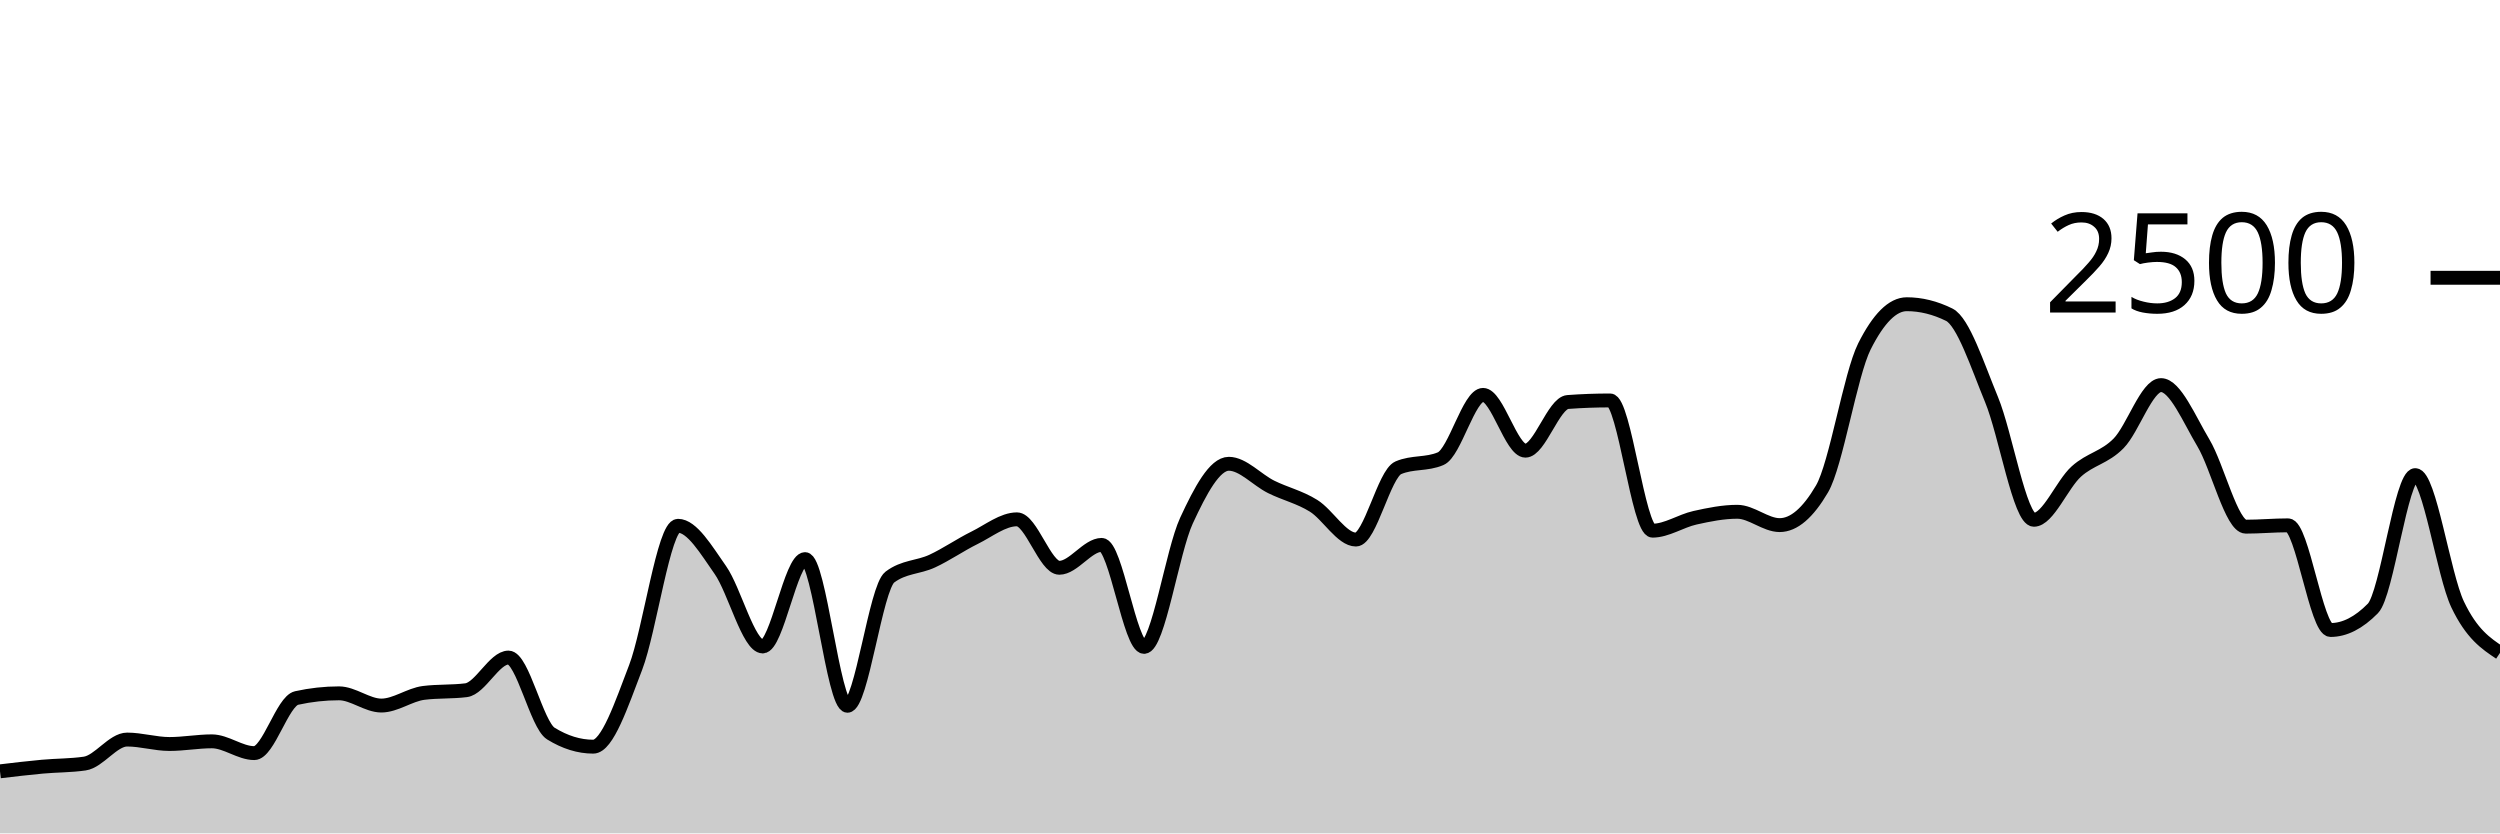
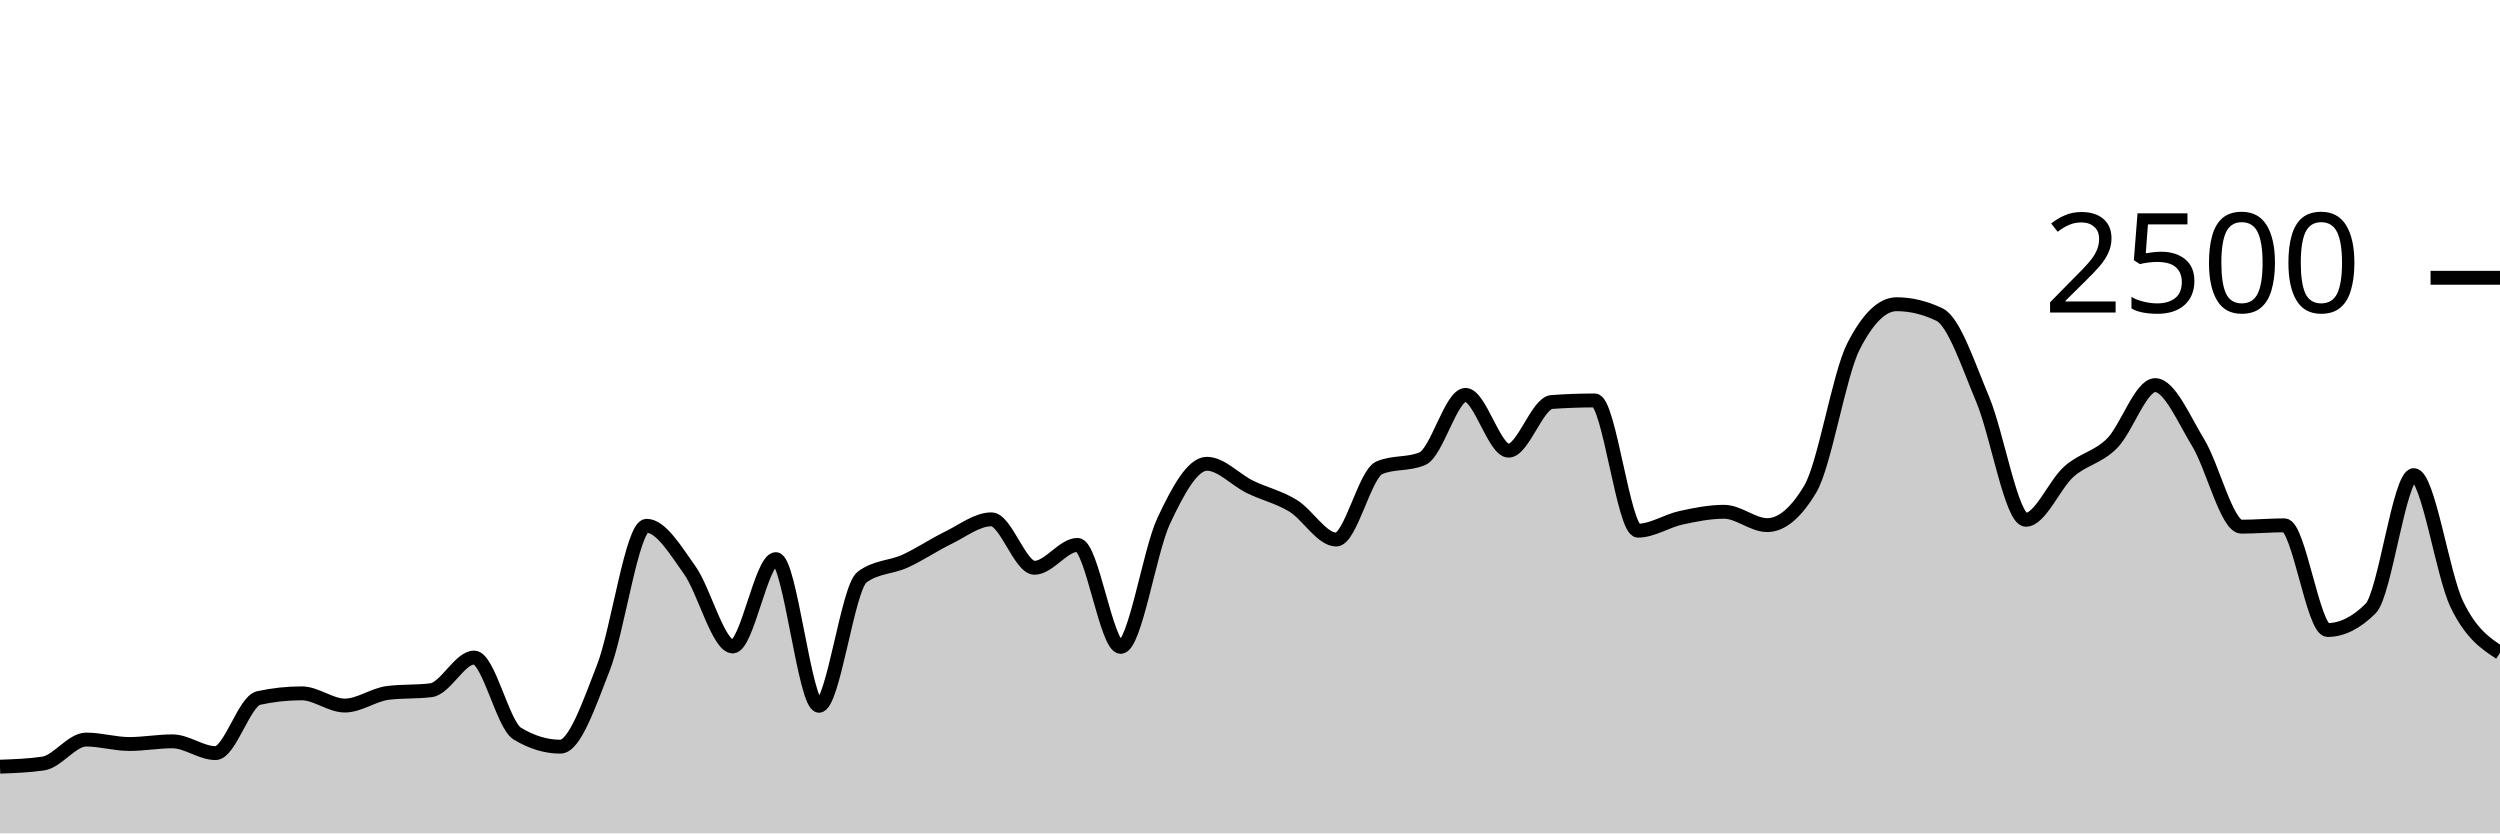
<svg xmlns="http://www.w3.org/2000/svg" viewBox="0 0 180 60">
  <g transform="translate(0,20)">
-     <path class="area" fill="rgba(0, 0, 0, 0.2)" d="M0,35.536C1.017,35.415,2.034,35.293,3.051,35.2C4.068,35.107,5.085,35.125,6.102,34.976C7.119,34.827,8.136,33.248,9.153,33.248C10.169,33.248,11.186,33.568,12.203,33.568C13.22,33.568,14.237,33.376,15.254,33.376C16.271,33.376,17.288,34.224,18.305,34.224C19.322,34.224,20.339,30.48,21.356,30.256C22.373,30.032,23.39,29.92,24.407,29.92C25.424,29.92,26.441,30.8,27.458,30.8C28.475,30.8,29.492,30.016,30.508,29.888C31.525,29.76,32.542,29.824,33.559,29.696C34.576,29.568,35.593,27.344,36.61,27.344C37.627,27.344,38.644,32.187,39.661,32.816C40.678,33.445,41.695,33.76,42.712,33.76C43.729,33.76,44.746,30.715,45.763,28.064C46.78,25.413,47.797,17.856,48.814,17.856C49.831,17.856,50.847,19.592,51.864,21.04C52.881,22.488,53.898,26.544,54.915,26.544C55.932,26.544,56.949,20.256,57.966,20.256C58.983,20.256,60,30.816,61.017,30.816C62.034,30.816,63.051,22.32,64.068,21.552C65.085,20.784,66.102,20.872,67.119,20.4C68.136,19.928,69.153,19.221,70.169,18.72C71.186,18.219,72.203,17.392,73.22,17.392C74.237,17.392,75.254,20.88,76.271,20.88C77.288,20.88,78.305,19.232,79.322,19.232C80.339,19.232,81.356,26.576,82.373,26.576C83.39,26.576,84.407,19.685,85.424,17.488C86.441,15.291,87.458,13.392,88.475,13.392C89.492,13.392,90.508,14.552,91.525,15.056C92.542,15.56,93.559,15.784,94.576,16.416C95.593,17.048,96.61,18.848,97.627,18.848C98.644,18.848,99.661,14.117,100.678,13.68C101.695,13.243,102.712,13.461,103.729,13.024C104.746,12.587,105.763,8.432,106.78,8.432C107.797,8.432,108.814,12.448,109.831,12.448C110.847,12.448,111.864,9.019,112.881,8.944C113.898,8.869,114.915,8.832,115.932,8.832C116.949,8.832,117.966,18.208,118.983,18.208C120,18.208,121.017,17.507,122.034,17.28C123.051,17.053,124.068,16.848,125.085,16.848C126.102,16.848,127.119,17.808,128.136,17.808C129.153,17.808,130.169,16.939,131.186,15.2C132.203,13.461,133.22,6.971,134.237,4.944C135.254,2.917,136.271,1.904,137.288,1.904C138.305,1.904,139.322,2.155,140.339,2.656C141.356,3.157,142.373,6.307,143.39,8.768C144.407,11.229,145.424,17.424,146.441,17.424C147.458,17.424,148.475,14.869,149.492,13.952C150.508,13.035,151.525,12.957,152.542,11.92C153.559,10.883,154.576,7.728,155.593,7.728C156.61,7.728,157.627,10.189,158.644,11.888C159.661,13.587,160.678,17.92,161.695,17.92C162.712,17.92,163.729,17.824,164.746,17.824C165.763,17.824,166.78,25.36,167.797,25.36C168.814,25.36,169.831,24.843,170.847,23.808C171.864,22.773,172.881,14.208,173.898,14.208C174.915,14.208,175.932,21.387,176.949,23.52C177.966,25.653,178.983,26.331,180,27.008L180,40C178.983,40,177.966,40,176.949,40C175.932,40,174.915,40,173.898,40C172.881,40,171.864,40,170.847,40C169.831,40,168.814,40,167.797,40C166.78,40,165.763,40,164.746,40C163.729,40,162.712,40,161.695,40C160.678,40,159.661,40,158.644,40C157.627,40,156.61,40,155.593,40C154.576,40,153.559,40,152.542,40C151.525,40,150.508,40,149.492,40C148.475,40,147.458,40,146.441,40C145.424,40,144.407,40,143.39,40C142.373,40,141.356,40,140.339,40C139.322,40,138.305,40,137.288,40C136.271,40,135.254,40,134.237,40C133.22,40,132.203,40,131.186,40C130.169,40,129.153,40,128.136,40C127.119,40,126.102,40,125.085,40C124.068,40,123.051,40,122.034,40C121.017,40,120,40,118.983,40C117.966,40,116.949,40,115.932,40C114.915,40,113.898,40,112.881,40C111.864,40,110.847,40,109.831,40C108.814,40,107.797,40,106.78,40C105.763,40,104.746,40,103.729,40C102.712,40,101.695,40,100.678,40C99.661,40,98.644,40,97.627,40C96.61,40,95.593,40,94.576,40C93.559,40,92.542,40,91.525,40C90.508,40,89.492,40,88.475,40C87.458,40,86.441,40,85.424,40C84.407,40,83.39,40,82.373,40C81.356,40,80.339,40,79.322,40C78.305,40,77.288,40,76.271,40C75.254,40,74.237,40,73.22,40C72.203,40,71.186,40,70.169,40C69.153,40,68.136,40,67.119,40C66.102,40,65.085,40,64.068,40C63.051,40,62.034,40,61.017,40C60,40,58.983,40,57.966,40C56.949,40,55.932,40,54.915,40C53.898,40,52.881,40,51.864,40C50.847,40,49.831,40,48.814,40C47.797,40,46.78,40,45.763,40C44.746,40,43.729,40,42.712,40C41.695,40,40.678,40,39.661,40C38.644,40,37.627,40,36.61,40C35.593,40,34.576,40,33.559,40C32.542,40,31.525,40,30.508,40C29.492,40,28.475,40,27.458,40C26.441,40,25.424,40,24.407,40C23.39,40,22.373,40,21.356,40C20.339,40,19.322,40,18.305,40C17.288,40,16.271,40,15.254,40C14.237,40,13.22,40,12.203,40C11.186,40,10.169,40,9.153,40C8.136,40,7.119,40,6.102,40C5.085,40,4.068,40,3.051,40C2.034,40,1.017,40,0,40Z" />
-     <path class="line" stroke="black" fill="none" d="M0,35.536C1.017,35.415,2.034,35.293,3.051,35.2C4.068,35.107,5.085,35.125,6.102,34.976C7.119,34.827,8.136,33.248,9.153,33.248C10.169,33.248,11.186,33.568,12.203,33.568C13.22,33.568,14.237,33.376,15.254,33.376C16.271,33.376,17.288,34.224,18.305,34.224C19.322,34.224,20.339,30.48,21.356,30.256C22.373,30.032,23.39,29.92,24.407,29.92C25.424,29.92,26.441,30.8,27.458,30.8C28.475,30.8,29.492,30.016,30.508,29.888C31.525,29.76,32.542,29.824,33.559,29.696C34.576,29.568,35.593,27.344,36.61,27.344C37.627,27.344,38.644,32.187,39.661,32.816C40.678,33.445,41.695,33.76,42.712,33.76C43.729,33.76,44.746,30.715,45.763,28.064C46.78,25.413,47.797,17.856,48.814,17.856C49.831,17.856,50.847,19.592,51.864,21.04C52.881,22.488,53.898,26.544,54.915,26.544C55.932,26.544,56.949,20.256,57.966,20.256C58.983,20.256,60,30.816,61.017,30.816C62.034,30.816,63.051,22.32,64.068,21.552C65.085,20.784,66.102,20.872,67.119,20.4C68.136,19.928,69.153,19.221,70.169,18.72C71.186,18.219,72.203,17.392,73.22,17.392C74.237,17.392,75.254,20.88,76.271,20.88C77.288,20.88,78.305,19.232,79.322,19.232C80.339,19.232,81.356,26.576,82.373,26.576C83.39,26.576,84.407,19.685,85.424,17.488C86.441,15.291,87.458,13.392,88.475,13.392C89.492,13.392,90.508,14.552,91.525,15.056C92.542,15.56,93.559,15.784,94.576,16.416C95.593,17.048,96.61,18.848,97.627,18.848C98.644,18.848,99.661,14.117,100.678,13.68C101.695,13.243,102.712,13.461,103.729,13.024C104.746,12.587,105.763,8.432,106.78,8.432C107.797,8.432,108.814,12.448,109.831,12.448C110.847,12.448,111.864,9.019,112.881,8.944C113.898,8.869,114.915,8.832,115.932,8.832C116.949,8.832,117.966,18.208,118.983,18.208C120,18.208,121.017,17.507,122.034,17.28C123.051,17.053,124.068,16.848,125.085,16.848C126.102,16.848,127.119,17.808,128.136,17.808C129.153,17.808,130.169,16.939,131.186,15.2C132.203,13.461,133.22,6.971,134.237,4.944C135.254,2.917,136.271,1.904,137.288,1.904C138.305,1.904,139.322,2.155,140.339,2.656C141.356,3.157,142.373,6.307,143.39,8.768C144.407,11.229,145.424,17.424,146.441,17.424C147.458,17.424,148.475,14.869,149.492,13.952C150.508,13.035,151.525,12.957,152.542,11.92C153.559,10.883,154.576,7.728,155.593,7.728C156.61,7.728,157.627,10.189,158.644,11.888C159.661,13.587,160.678,17.92,161.695,17.92C162.712,17.92,163.729,17.824,164.746,17.824C165.763,17.824,166.78,25.36,167.797,25.36C168.814,25.36,169.831,24.843,170.847,23.808C171.864,22.773,172.881,14.208,173.898,14.208C174.915,14.208,175.932,21.387,176.949,23.52C177.966,25.653,178.983,26.331,180,27.008" />
+     <path class="area" fill="rgba(0, 0, 0, 0.2)" d="M0,35.2C1.034,35.163,2.069,35.125,3.103,34.976C4.138,34.827,5.172,33.248,6.207,33.248C7.241,33.248,8.276,33.568,9.31,33.568C10.345,33.568,11.379,33.376,12.414,33.376C13.448,33.376,14.483,34.224,15.517,34.224C16.552,34.224,17.586,30.48,18.621,30.256C19.655,30.032,20.69,29.92,21.724,29.92C22.759,29.92,23.793,30.8,24.828,30.8C25.862,30.8,26.897,30.016,27.931,29.888C28.966,29.76,30,29.824,31.034,29.696C32.069,29.568,33.103,27.344,34.138,27.344C35.172,27.344,36.207,32.187,37.241,32.816C38.276,33.445,39.31,33.76,40.345,33.76C41.379,33.76,42.414,30.715,43.448,28.064C44.483,25.413,45.517,17.856,46.552,17.856C47.586,17.856,48.621,19.592,49.655,21.04C50.69,22.488,51.724,26.544,52.759,26.544C53.793,26.544,54.828,20.256,55.862,20.256C56.897,20.256,57.931,30.816,58.966,30.816C60,30.816,61.034,22.32,62.069,21.552C63.103,20.784,64.138,20.872,65.172,20.4C66.207,19.928,67.241,19.221,68.276,18.72C69.31,18.219,70.345,17.392,71.379,17.392C72.414,17.392,73.448,20.88,74.483,20.88C75.517,20.88,76.552,19.232,77.586,19.232C78.621,19.232,79.655,26.576,80.69,26.576C81.724,26.576,82.759,19.685,83.793,17.488C84.828,15.291,85.862,13.392,86.897,13.392C87.931,13.392,88.966,14.552,90,15.056C91.034,15.56,92.069,15.784,93.103,16.416C94.138,17.048,95.172,18.848,96.207,18.848C97.241,18.848,98.276,14.117,99.31,13.68C100.345,13.243,101.379,13.461,102.414,13.024C103.448,12.587,104.483,8.432,105.517,8.432C106.552,8.432,107.586,12.448,108.621,12.448C109.655,12.448,110.69,9.019,111.724,8.944C112.759,8.869,113.793,8.832,114.828,8.832C115.862,8.832,116.897,18.208,117.931,18.208C118.966,18.208,120,17.507,121.034,17.28C122.069,17.053,123.103,16.848,124.138,16.848C125.172,16.848,126.207,17.808,127.241,17.808C128.276,17.808,129.31,16.939,130.345,15.2C131.379,13.461,132.414,6.971,133.448,4.944C134.483,2.917,135.517,1.904,136.552,1.904C137.586,1.904,138.621,2.155,139.655,2.656C140.69,3.157,141.724,6.307,142.759,8.768C143.793,11.229,144.828,17.424,145.862,17.424C146.897,17.424,147.931,14.869,148.966,13.952C150,13.035,151.034,12.957,152.069,11.92C153.103,10.883,154.138,7.728,155.172,7.728C156.207,7.728,157.241,10.189,158.276,11.888C159.31,13.587,160.345,17.92,161.379,17.92C162.414,17.92,163.448,17.824,164.483,17.824C165.517,17.824,166.552,25.36,167.586,25.36C168.621,25.36,169.655,24.843,170.69,23.808C171.724,22.773,172.759,14.208,173.793,14.208C174.828,14.208,175.862,21.387,176.897,23.52C177.931,25.653,178.966,26.331,180,27.008L180,40C178.966,40,177.931,40,176.897,40C175.862,40,174.828,40,173.793,40C172.759,40,171.724,40,170.69,40C169.655,40,168.621,40,167.586,40C166.552,40,165.517,40,164.483,40C163.448,40,162.414,40,161.379,40C160.345,40,159.31,40,158.276,40C157.241,40,156.207,40,155.172,40C154.138,40,153.103,40,152.069,40C151.034,40,150,40,148.966,40C147.931,40,146.897,40,145.862,40C144.828,40,143.793,40,142.759,40C141.724,40,140.69,40,139.655,40C138.621,40,137.586,40,136.552,40C135.517,40,134.483,40,133.448,40C132.414,40,131.379,40,130.345,40C129.31,40,128.276,40,127.241,40C126.207,40,125.172,40,124.138,40C123.103,40,122.069,40,121.034,40C120,40,118.966,40,117.931,40C116.897,40,115.862,40,114.828,40C113.793,40,112.759,40,111.724,40C110.69,40,109.655,40,108.621,40C107.586,40,106.552,40,105.517,40C104.483,40,103.448,40,102.414,40C101.379,40,100.345,40,99.31,40C98.276,40,97.241,40,96.207,40C95.172,40,94.138,40,93.103,40C92.069,40,91.034,40,90,40C88.966,40,87.931,40,86.897,40C85.862,40,84.828,40,83.793,40C82.759,40,81.724,40,80.69,40C79.655,40,78.621,40,77.586,40C76.552,40,75.517,40,74.483,40C73.448,40,72.414,40,71.379,40C70.345,40,69.31,40,68.276,40C67.241,40,66.207,40,65.172,40C64.138,40,63.103,40,62.069,40C61.034,40,60,40,58.966,40C57.931,40,56.897,40,55.862,40C54.828,40,53.793,40,52.759,40C51.724,40,50.69,40,49.655,40C48.621,40,47.586,40,46.552,40C45.517,40,44.483,40,43.448,40C42.414,40,41.379,40,40.345,40C39.31,40,38.276,40,37.241,40C36.207,40,35.172,40,34.138,40C33.103,40,32.069,40,31.034,40C30,40,28.966,40,27.931,40C26.897,40,25.862,40,24.828,40C23.793,40,22.759,40,21.724,40C20.69,40,19.655,40,18.621,40C17.586,40,16.552,40,15.517,40C14.483,40,13.448,40,12.414,40C11.379,40,10.345,40,9.31,40C8.276,40,7.241,40,6.207,40C5.172,40,4.138,40,3.103,40C2.069,40,1.034,40,0,40Z" />
+     <path class="line" stroke="black" fill="none" d="M0,35.2C1.034,35.163,2.069,35.125,3.103,34.976C4.138,34.827,5.172,33.248,6.207,33.248C7.241,33.248,8.276,33.568,9.31,33.568C10.345,33.568,11.379,33.376,12.414,33.376C13.448,33.376,14.483,34.224,15.517,34.224C16.552,34.224,17.586,30.48,18.621,30.256C19.655,30.032,20.69,29.92,21.724,29.92C22.759,29.92,23.793,30.8,24.828,30.8C25.862,30.8,26.897,30.016,27.931,29.888C28.966,29.76,30,29.824,31.034,29.696C32.069,29.568,33.103,27.344,34.138,27.344C35.172,27.344,36.207,32.187,37.241,32.816C38.276,33.445,39.31,33.76,40.345,33.76C41.379,33.76,42.414,30.715,43.448,28.064C44.483,25.413,45.517,17.856,46.552,17.856C47.586,17.856,48.621,19.592,49.655,21.04C50.69,22.488,51.724,26.544,52.759,26.544C53.793,26.544,54.828,20.256,55.862,20.256C56.897,20.256,57.931,30.816,58.966,30.816C60,30.816,61.034,22.32,62.069,21.552C63.103,20.784,64.138,20.872,65.172,20.4C66.207,19.928,67.241,19.221,68.276,18.72C69.31,18.219,70.345,17.392,71.379,17.392C72.414,17.392,73.448,20.88,74.483,20.88C75.517,20.88,76.552,19.232,77.586,19.232C78.621,19.232,79.655,26.576,80.69,26.576C81.724,26.576,82.759,19.685,83.793,17.488C84.828,15.291,85.862,13.392,86.897,13.392C87.931,13.392,88.966,14.552,90,15.056C91.034,15.56,92.069,15.784,93.103,16.416C94.138,17.048,95.172,18.848,96.207,18.848C97.241,18.848,98.276,14.117,99.31,13.68C100.345,13.243,101.379,13.461,102.414,13.024C103.448,12.587,104.483,8.432,105.517,8.432C106.552,8.432,107.586,12.448,108.621,12.448C109.655,12.448,110.69,9.019,111.724,8.944C112.759,8.869,113.793,8.832,114.828,8.832C115.862,8.832,116.897,18.208,117.931,18.208C118.966,18.208,120,17.507,121.034,17.28C122.069,17.053,123.103,16.848,124.138,16.848C125.172,16.848,126.207,17.808,127.241,17.808C128.276,17.808,129.31,16.939,130.345,15.2C131.379,13.461,132.414,6.971,133.448,4.944C134.483,2.917,135.517,1.904,136.552,1.904C137.586,1.904,138.621,2.155,139.655,2.656C140.69,3.157,141.724,6.307,142.759,8.768C143.793,11.229,144.828,17.424,145.862,17.424C146.897,17.424,147.931,14.869,148.966,13.952C150,13.035,151.034,12.957,152.069,11.92C153.103,10.883,154.138,7.728,155.172,7.728C156.207,7.728,157.241,10.189,158.276,11.888C159.31,13.587,160.345,17.92,161.379,17.92C162.414,17.92,163.448,17.824,164.483,17.824C165.517,17.824,166.552,25.36,167.586,25.36C168.621,25.36,169.655,24.843,170.69,23.808C171.724,22.773,172.759,14.208,173.793,14.208C174.828,14.208,175.862,21.387,176.897,23.52C177.931,25.653,178.966,26.331,180,27.008" />
    <path class="axis-ceiling" stroke-width="1" stroke="black" fill="none" d="M175,0L180,0" />
    <text class="axis-ceiling-label" font-family="sans-serif" text-anchor="end" font-size="10px" x="170" y="2.5">2500</text>
  </g>
</svg>
